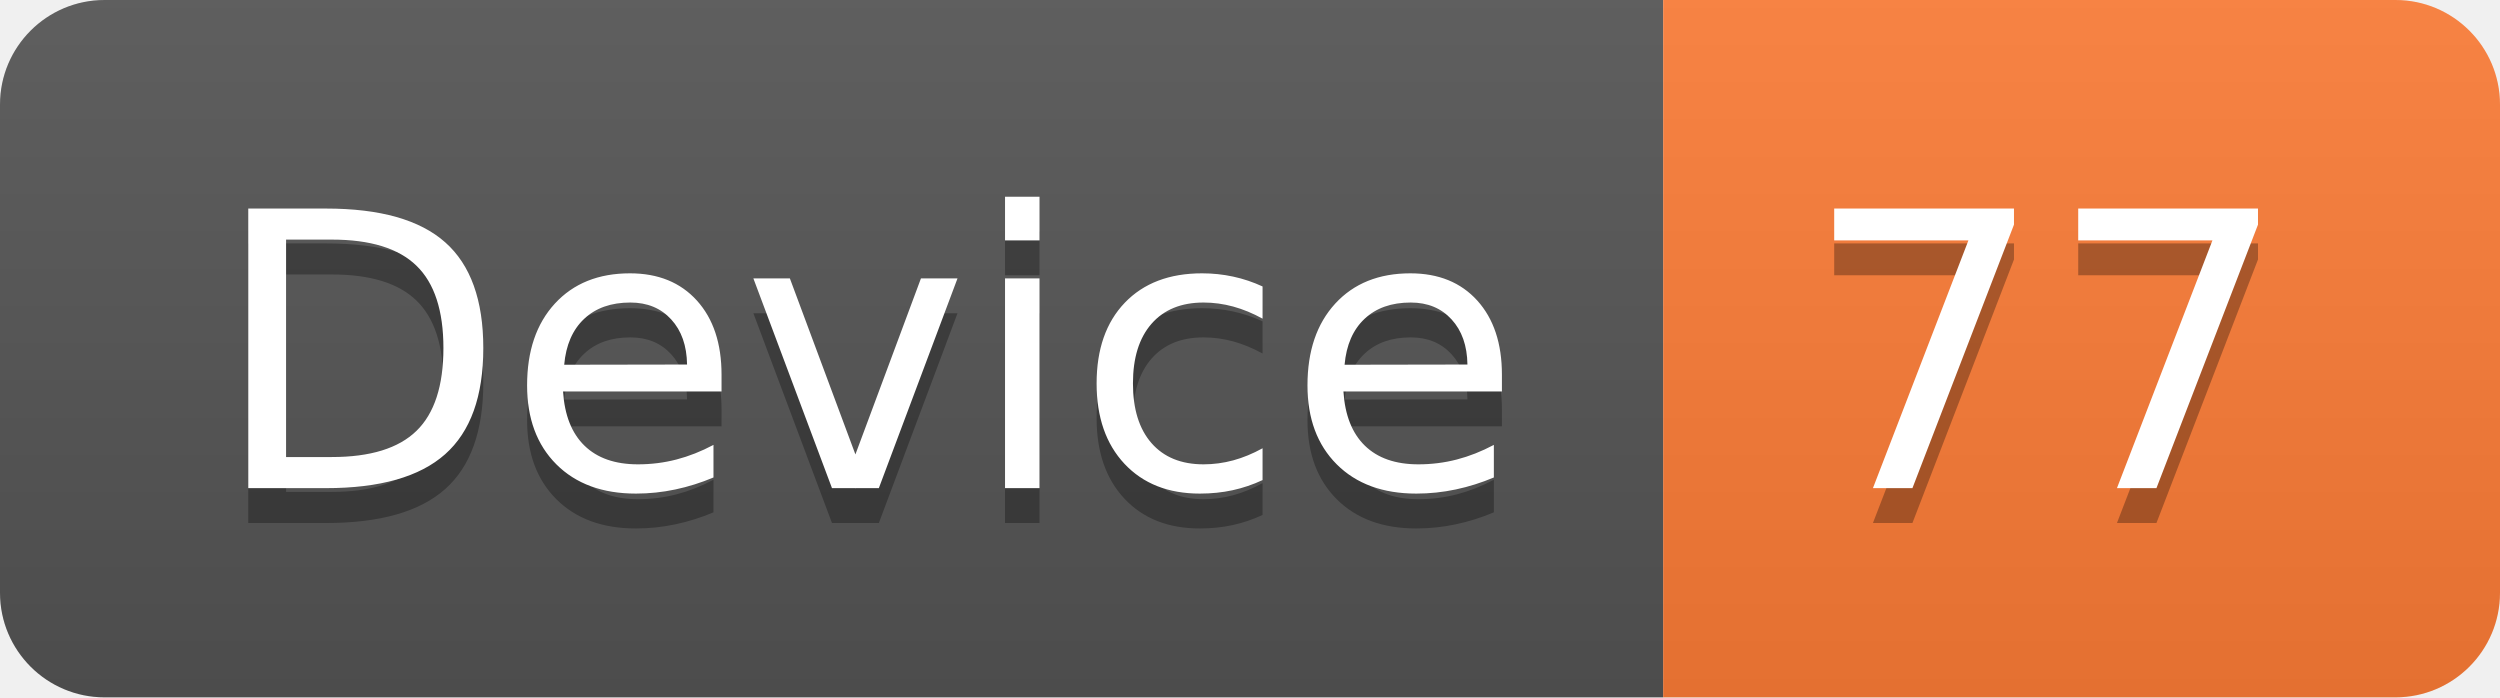
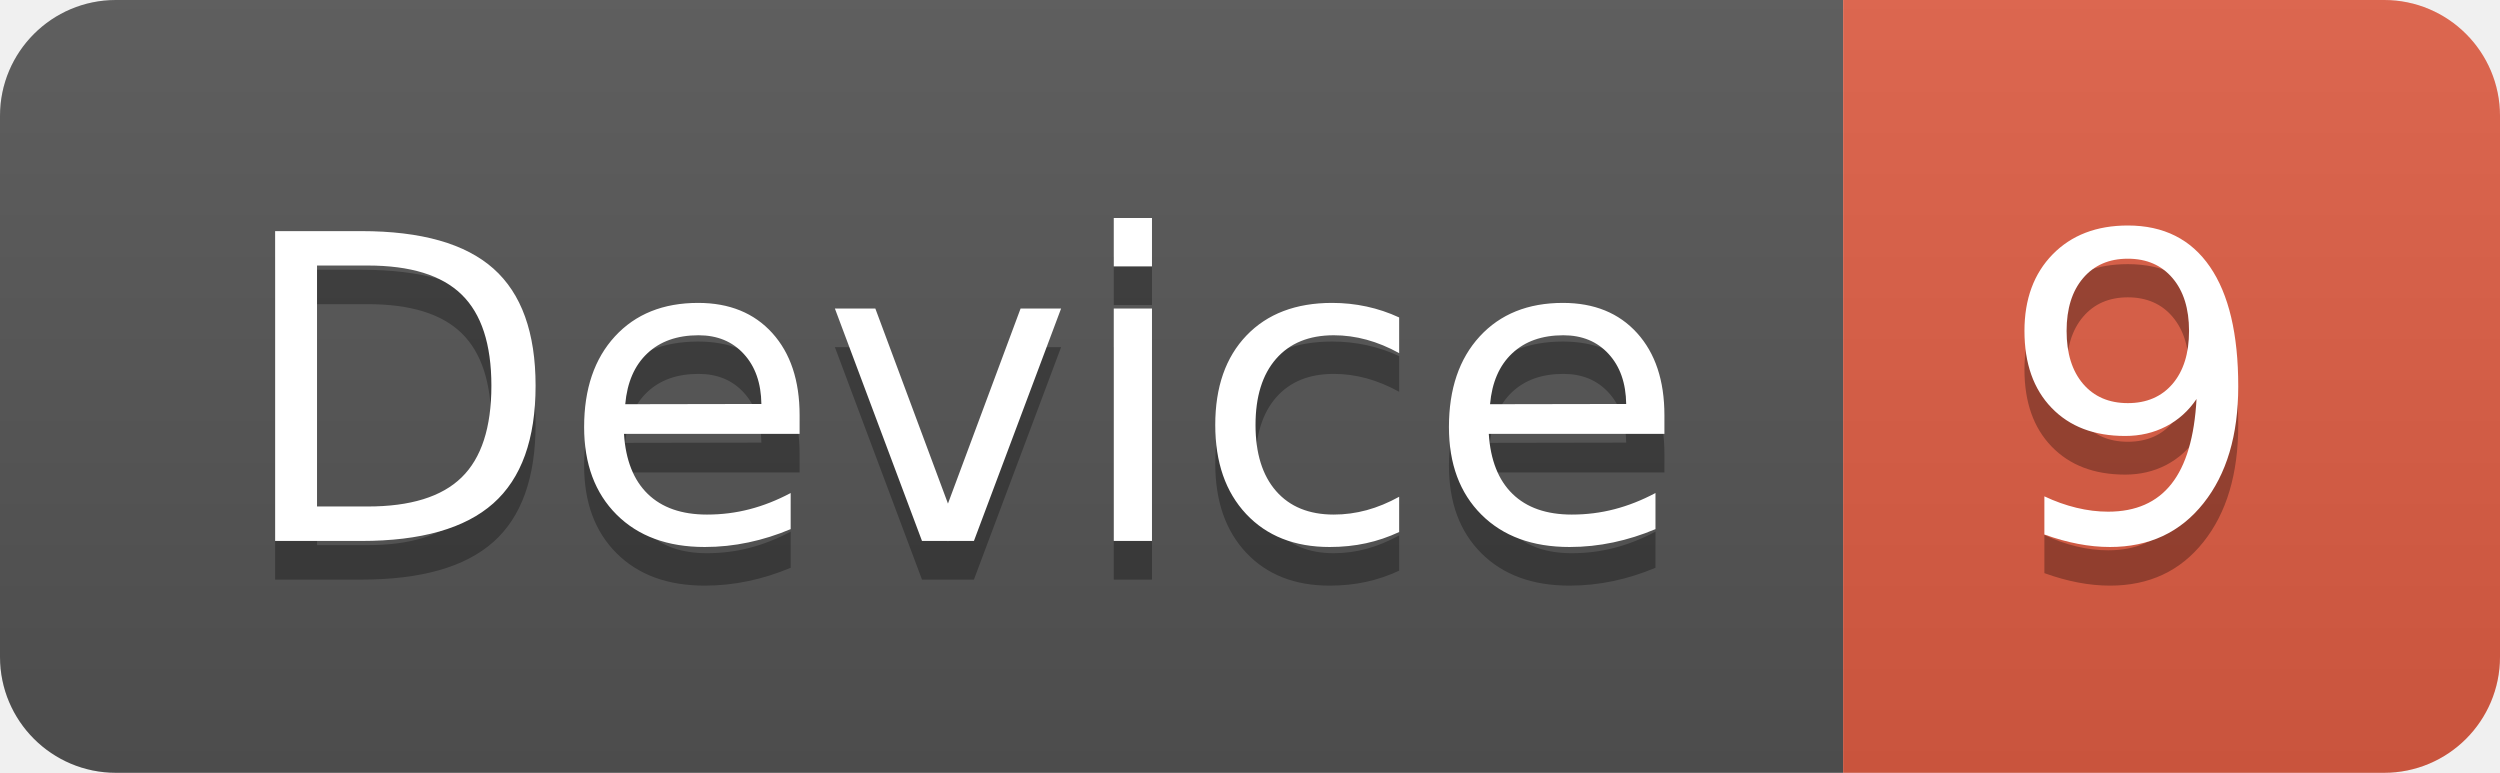
- <svg xmlns="http://www.w3.org/2000/svg" width="71.7" height="20">
+ <svg xmlns="http://www.w3.org/2000/svg" width="64.7" height="20">
  <linearGradient id="smooth" x2="0" y2="100%">
    <stop offset="0" stop-color="#bbb" stop-opacity=".1" />
    <stop offset="1" stop-opacity=".1" />
  </linearGradient>
  <clipPath id="round">
-     <rect width="71.7" height="20" rx="3" fill="#fff" />
+     <rect width="64.7" height="20" rx="3" fill="#fff" />
  </clipPath>
  <g clip-path="url(#round)">
    <rect width="47.7" height="20" fill="#555" />
-     <rect x="47.7" width="24.0" height="20" fill="#fe7d37" />
-     <rect width="71.7" height="20" fill="url(#smooth)" />
+     <rect x="47.7" width="17.0" height="20" fill="#e05d44" />
+     <rect width="64.7" height="20" fill="url(#smooth)" />
  </g>
  <g fill="#fff" text-anchor="middle" font-family="DejaVu Sans,Verdana,Geneva,sans-serif" font-size="110">
    <text x="248.5" y="150" fill="#010101" fill-opacity=".3" transform="scale(0.1)" textLength="377.0" lengthAdjust="spacing">Device</text>
    <text x="248.5" y="140" transform="scale(0.1)" textLength="377.0" lengthAdjust="spacing">Device</text>
-     <text x="587.0" y="150" fill="#010101" fill-opacity=".3" transform="scale(0.1)" textLength="140.0" lengthAdjust="spacing">77</text>
-     <text x="587.0" y="140" transform="scale(0.1)" textLength="140.0" lengthAdjust="spacing">77</text>
+     <text x="552.0" y="150" fill="#010101" fill-opacity=".3" transform="scale(0.1)" textLength="70.0" lengthAdjust="spacing">9</text>
+     <text x="552.0" y="140" transform="scale(0.1)" textLength="70.0" lengthAdjust="spacing">9</text>
  </g>
</svg>
